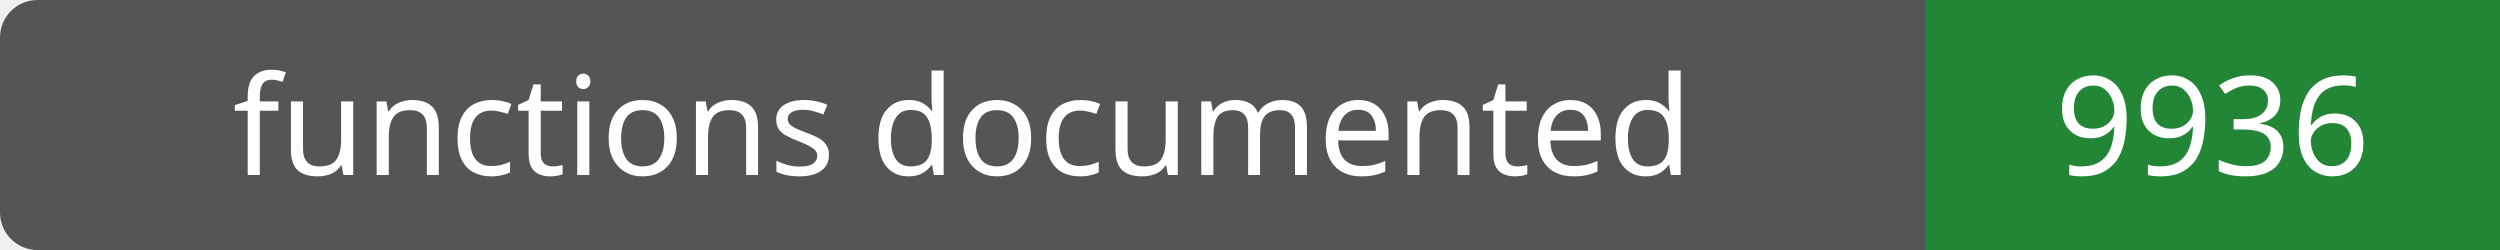
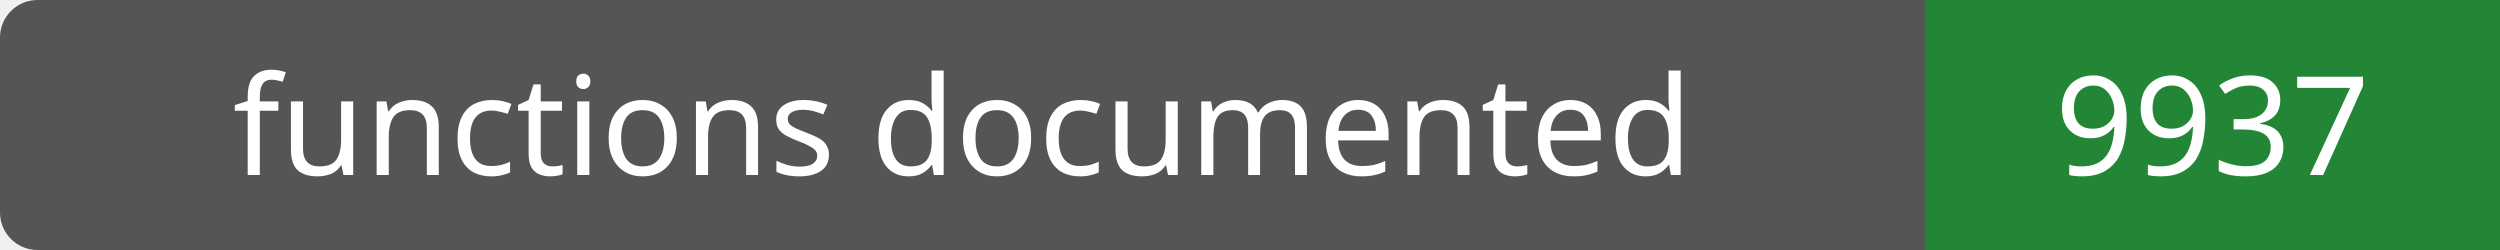
- <svg xmlns="http://www.w3.org/2000/svg" width="200" height="20" role="img" aria-label="functions documented: 9936">
+ <svg xmlns="http://www.w3.org/2000/svg" width="200" height="20" role="img" aria-label="functions documented: 9937">
  <rect width="200" height="20" rx="3" fill="#555" />
  <path fill="#238636" d="M154 0h46v20H154z" />
  <g fill="#fff" text-anchor="middle" font-family="Verdana,sans-serif" font-size="11">
    <text x="77.0" y="14">functions documented</text>
-     <text x="177.0" y="14">9936</text>
+     <text x="177.0" y="14">9937</text>
  </g>
</svg>
